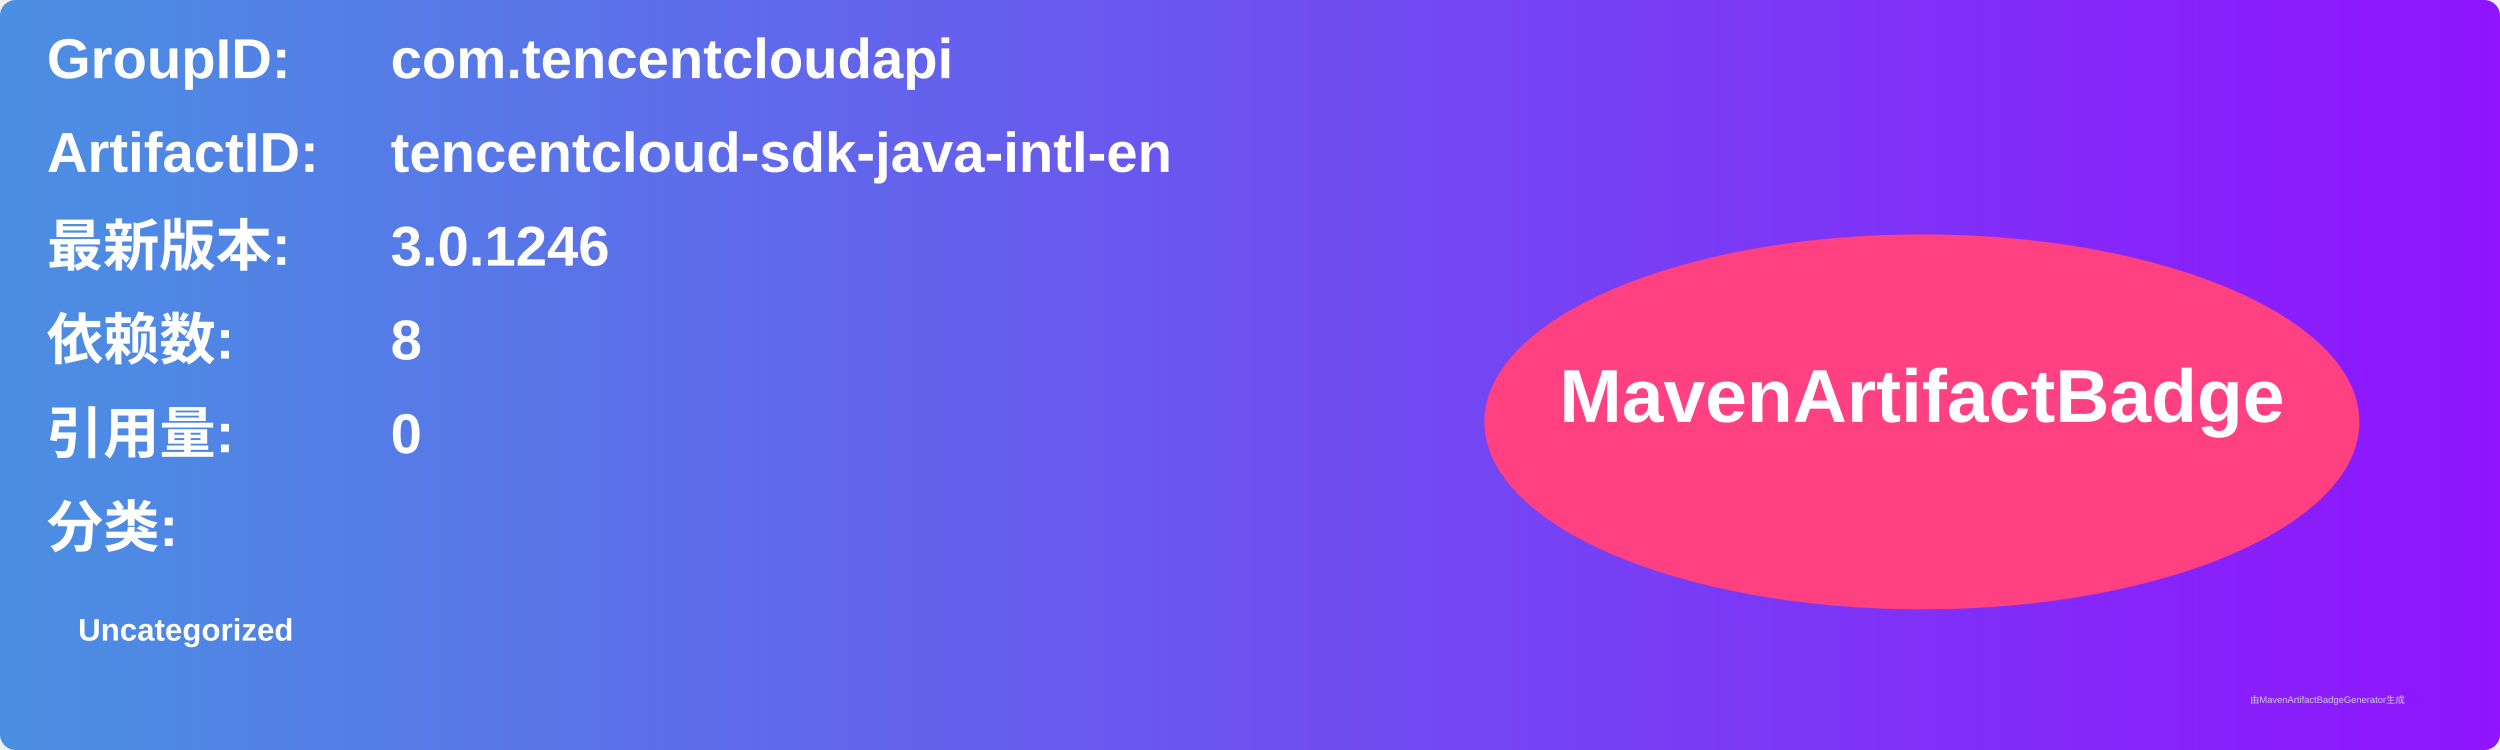
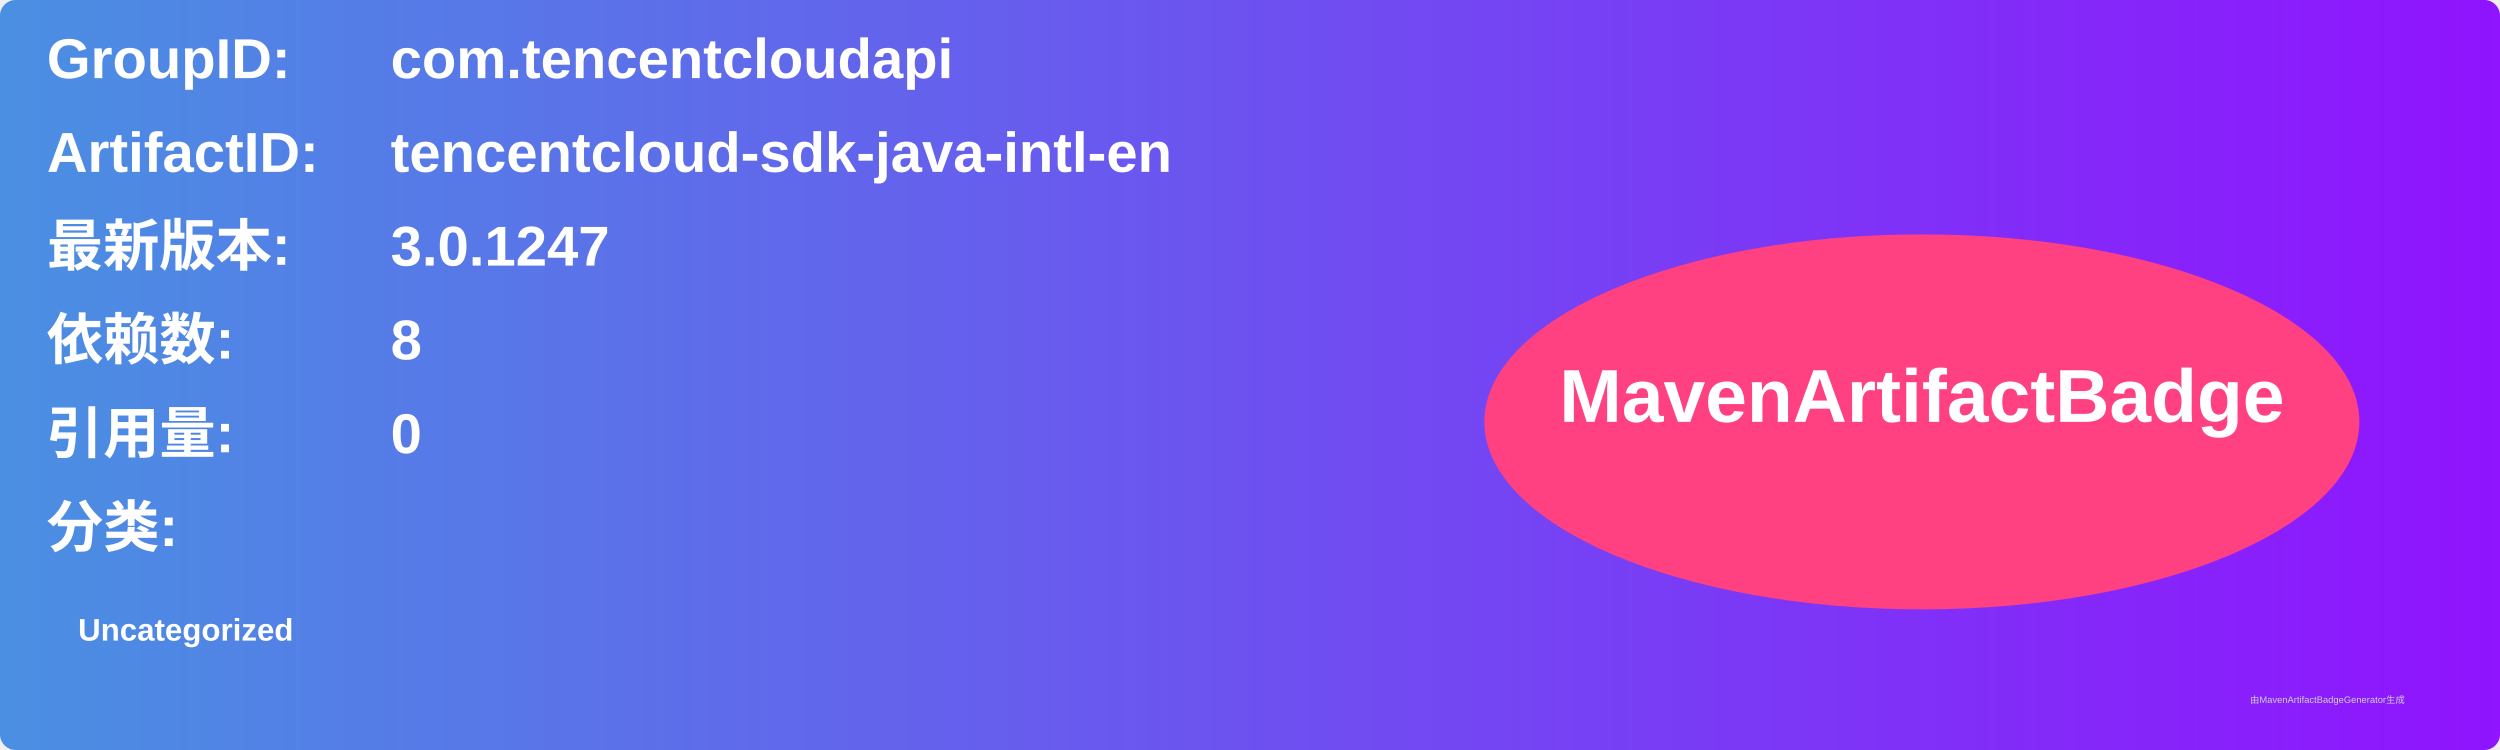
<svg xmlns="http://www.w3.org/2000/svg" width="800" height="240" viewBox="0 0 800 240">
  <linearGradient id="grad" x1="0%" y1="0%" x2="100%" y2="0%">
    <stop offset="0%" stop-color="#4a90e2" />
    <stop offset="100%" stop-color="#9013fe" />
  </linearGradient>
  <rect width="100%" height="100%" rx="5" ry="5" fill="url(#grad)" />
  <g transform="translate(15, 15)">
    <text x="0" y="10" font-family="Arial" font-size="18" fill="white" font-weight="bold" width="260">GroupID:</text>
    <text x="110" y="10" font-family="Arial" font-size="18" fill="white" font-weight="bold" width="460">com.tencentcloudapi</text>
    <text x="0" y="40" font-family="Arial" font-size="18" fill="white" font-weight="bold" width="260">ArtifactID:</text>
    <text x="110" y="40" font-family="Arial" font-size="18" fill="white" font-weight="bold" width="460">tencentcloud-sdk-java-intl-en</text>
    <text x="0" y="70" font-family="Arial" font-size="18" fill="white" font-weight="bold">最新版本:</text>
    <text x="110" y="70" font-family="Arial" font-size="18" fill="white" font-weight="bold">
-       <tspan font-weight="bold">3.0.1246</tspan>
+       <tspan font-weight="bold">3.0.1247</tspan>
    </text>
    <text x="0" y="100" font-family="Arial" font-size="18" fill="white" font-weight="bold">依赖数: </text>
    <text x="110" y="100" font-family="Arial" font-size="18" fill="white">
      <tspan font-weight="bold">8</tspan>
    </text>
    <text x="0" y="130" font-family="Arial" font-size="18" fill="white" font-weight="bold">引用量: </text>
    <text x="110" y="130" font-family="Arial" font-size="18" fill="white">
      <tspan font-weight="bold">0</tspan>
    </text>
    <text x="0" y="160" font-family="Arial" font-size="18" fill="white" font-weight="bold">分类:</text>
    <text x="10" y="190" font-family="Arial" font-size="10" fill="white">
      <tspan font-weight="bold">Uncategorized</tspan>
    </text>
    <ellipse cx="600" cy="120" rx="140" ry="60" fill="#ff4081" />
    <text x="600" y="120" text-anchor="middle" font-family="Arial" font-size="24" fill="white" font-weight="bold">MavenArtifactBadge</text>
  </g>
  <text x="720" y="225" font-family="Arial" font-size="3" fill="#d0d0d0">由MavenArtifactBadgeGenerator生成</text>
</svg>
